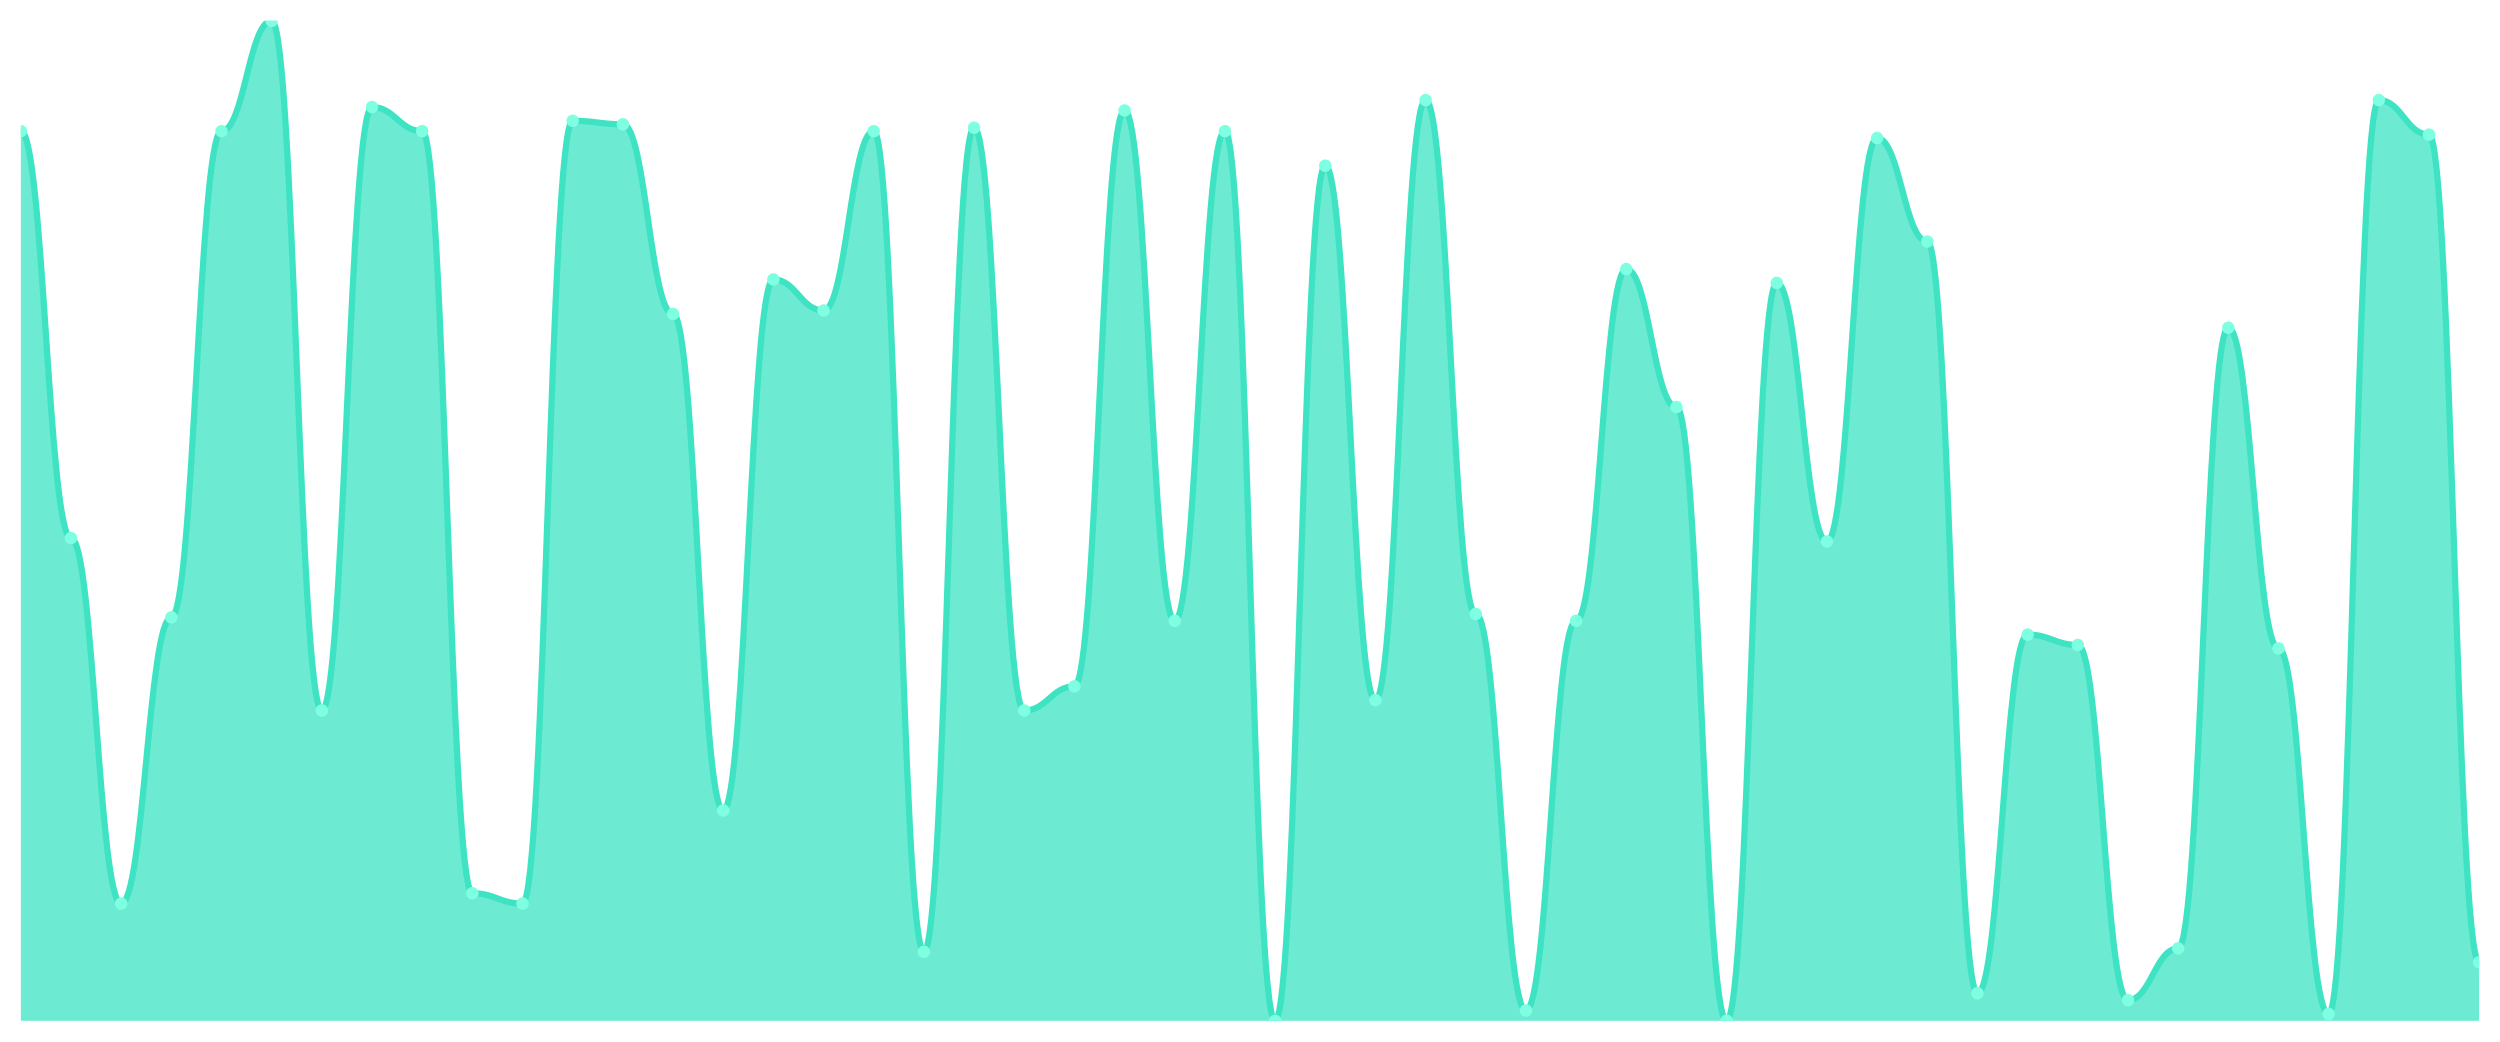
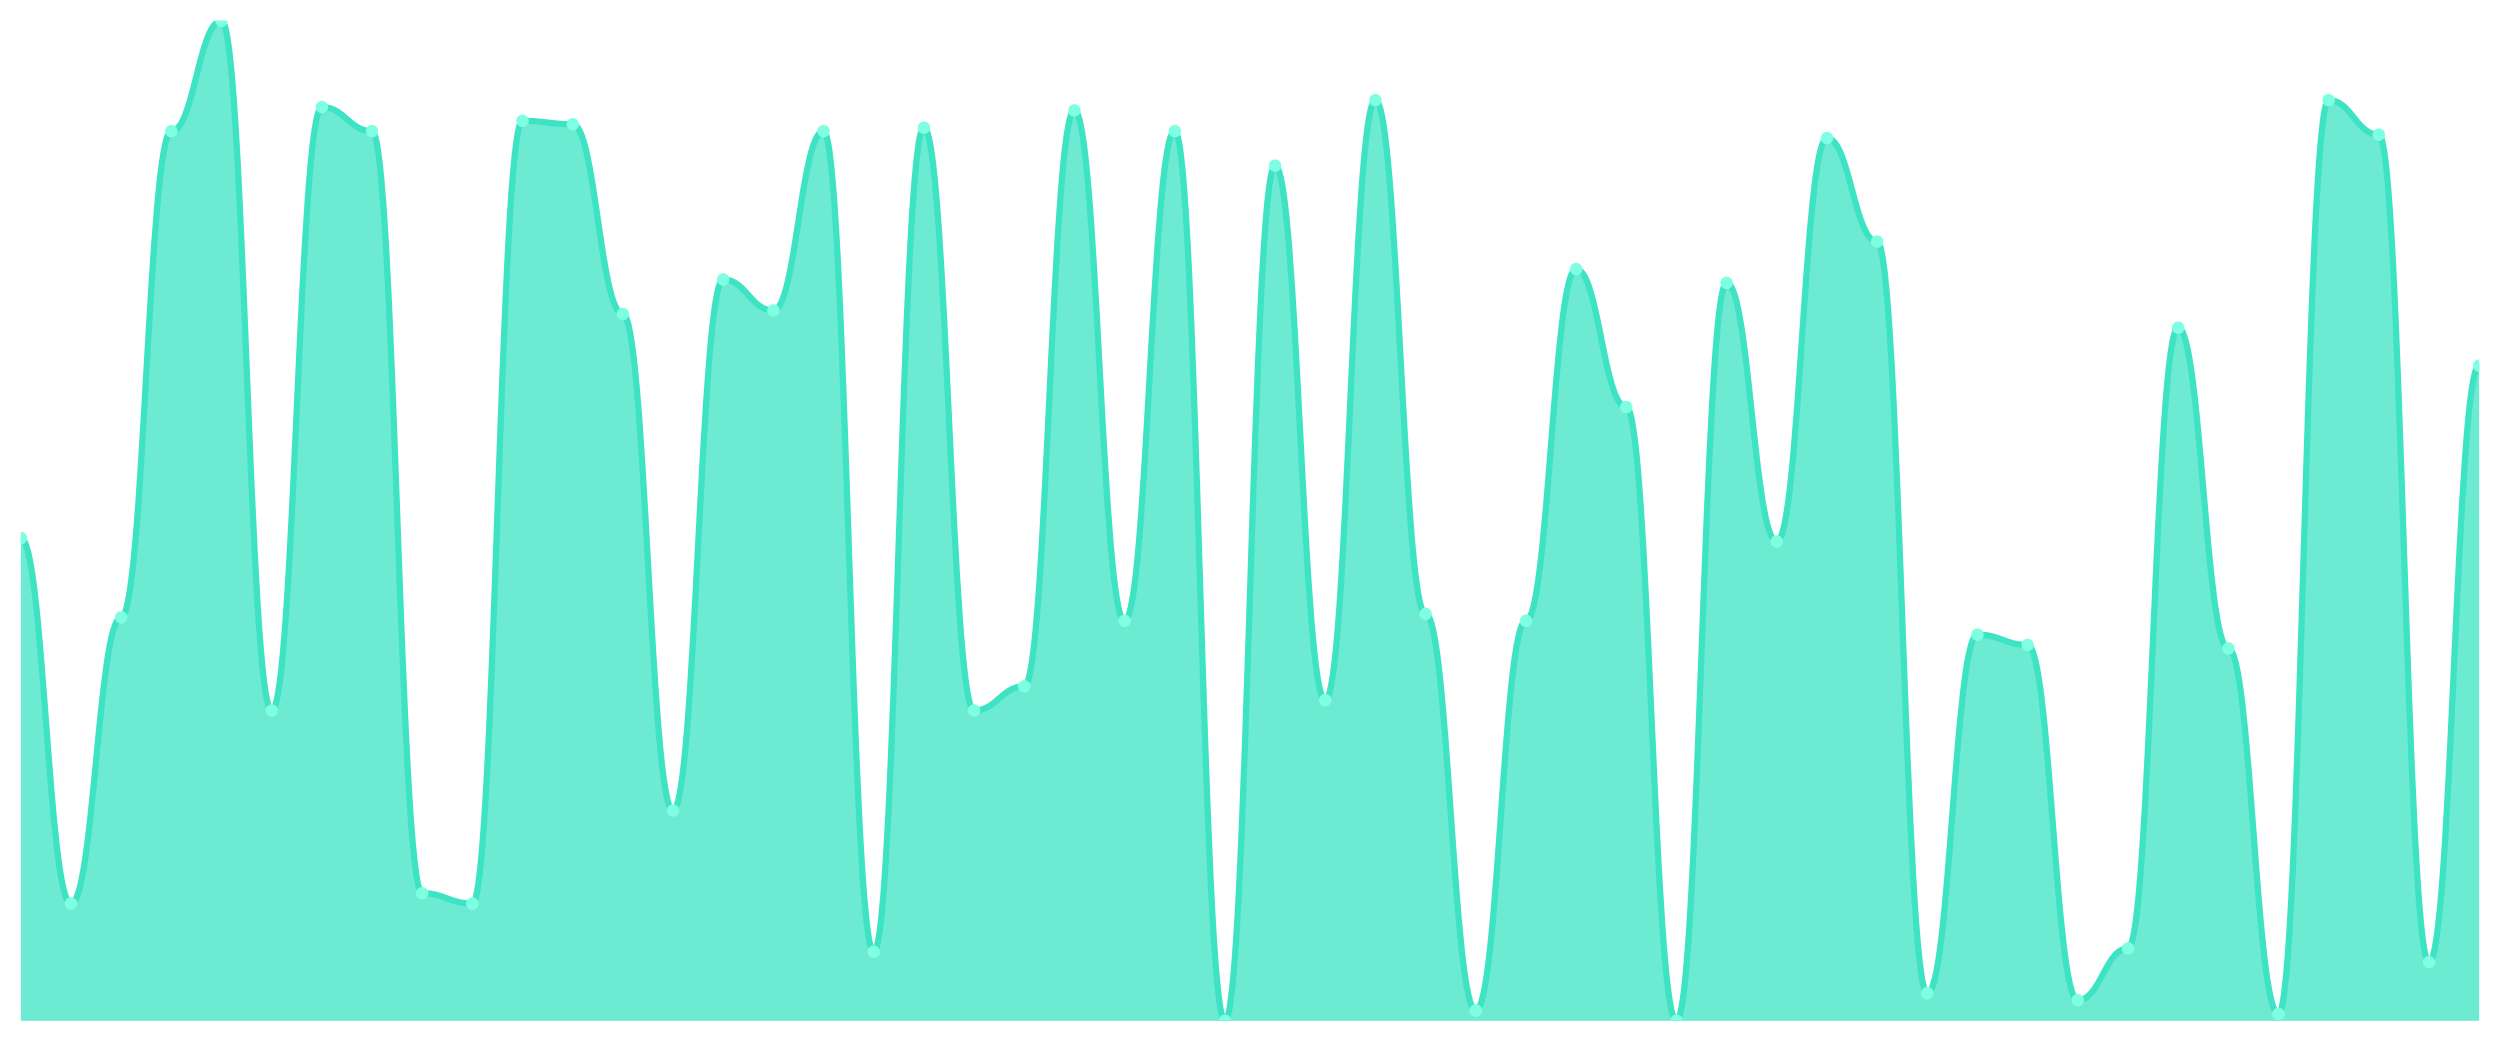
<svg xmlns="http://www.w3.org/2000/svg" viewBox="0 0 1200 500" width="1200" height="500">
  <defs>
    <clipPath id="c">
      <rect x="10" y="10" width="1180" height="480" />
    </clipPath>
  </defs>
  <rect width="1200" height="500" fill="none" />
  <g clip-path="url(#c)">
-     <path d="M 10,490 L 10,62.966 C 20.837,62.966 23.245,258.276 34.082,258.276 C 44.918,258.276 47.327,433.724 58.163,433.724 C 69,433.724 71.408,296.345 82.245,296.345 C 93.082,296.345 95.49,62.966 106.327,62.966 C 117.163,62.966 119.571,10 130.408,10 C 141.245,10 143.653,341.034 154.49,341.034 C 165.327,341.034 167.735,51.379 178.571,51.379 C 189.408,51.379 191.816,62.966 202.653,62.966 C 213.49,62.966 215.898,428.759 226.735,428.759 C 237.571,428.759 239.98,433.724 250.816,433.724 C 261.653,433.724 264.061,58 274.898,58 C 285.735,58 288.143,59.655 298.98,59.655 C 309.816,59.655 312.224,150.69 323.061,150.69 C 333.898,150.69 336.306,389.034 347.143,389.034 C 357.98,389.034 360.388,134.138 371.224,134.138 C 382.061,134.138 384.469,149.034 395.306,149.034 C 406.143,149.034 408.551,62.966 419.388,62.966 C 430.224,62.966 432.633,456.897 443.469,456.897 C 454.306,456.897 456.714,61.31 467.551,61.31 C 478.388,61.31 480.796,341.034 491.633,341.034 C 502.469,341.034 504.878,329.448 515.714,329.448 C 526.551,329.448 528.959,53.034 539.796,53.034 C 550.633,53.034 553.041,298 563.878,298 C 574.714,298 577.122,62.966 587.959,62.966 C 598.796,62.966 601.204,490 612.041,490 C 622.878,490 625.286,79.517 636.122,79.517 C 646.959,79.517 649.367,336.069 660.204,336.069 C 671.041,336.069 673.449,48.069 684.286,48.069 C 695.122,48.069 697.531,294.69 708.367,294.69 C 719.204,294.69 721.612,485.034 732.449,485.034 C 743.286,485.034 745.694,298 756.531,298 C 767.367,298 769.776,129.172 780.612,129.172 C 791.449,129.172 793.857,195.379 804.694,195.379 C 815.531,195.379 817.939,490 828.776,490 C 839.612,490 842.02,135.793 852.857,135.793 C 863.694,135.793 866.102,259.931 876.939,259.931 C 887.776,259.931 890.184,66.276 901.02,66.276 C 911.857,66.276 914.265,115.931 925.102,115.931 C 935.939,115.931 938.347,476.759 949.184,476.759 C 960.02,476.759 962.429,304.621 973.265,304.621 C 984.102,304.621 986.51,309.586 997.347,309.586 C 1008.184,309.586 1010.592,480.069 1021.429,480.069 C 1032.265,480.069 1034.673,455.241 1045.51,455.241 C 1056.347,455.241 1058.755,157.31 1069.592,157.31 C 1080.429,157.31 1082.837,311.241 1093.673,311.241 C 1104.51,311.241 1106.918,486.69 1117.755,486.69 C 1128.592,486.69 1131,48.069 1141.837,48.069 C 1152.673,48.069 1155.082,64.621 1165.918,64.621 C 1176.755,64.621 1179.163,461.862 1190,461.862 L 1190,490 Z" fill="rgba(61,227,195,0.75)" />
-     <path d="M 10,62.966 C 20.837,62.966 23.245,258.276 34.082,258.276 C 44.918,258.276 47.327,433.724 58.163,433.724 C 69,433.724 71.408,296.345 82.245,296.345 C 93.082,296.345 95.49,62.966 106.327,62.966 C 117.163,62.966 119.571,10 130.408,10 C 141.245,10 143.653,341.034 154.49,341.034 C 165.327,341.034 167.735,51.379 178.571,51.379 C 189.408,51.379 191.816,62.966 202.653,62.966 C 213.49,62.966 215.898,428.759 226.735,428.759 C 237.571,428.759 239.98,433.724 250.816,433.724 C 261.653,433.724 264.061,58 274.898,58 C 285.735,58 288.143,59.655 298.98,59.655 C 309.816,59.655 312.224,150.69 323.061,150.69 C 333.898,150.69 336.306,389.034 347.143,389.034 C 357.98,389.034 360.388,134.138 371.224,134.138 C 382.061,134.138 384.469,149.034 395.306,149.034 C 406.143,149.034 408.551,62.966 419.388,62.966 C 430.224,62.966 432.633,456.897 443.469,456.897 C 454.306,456.897 456.714,61.31 467.551,61.31 C 478.388,61.31 480.796,341.034 491.633,341.034 C 502.469,341.034 504.878,329.448 515.714,329.448 C 526.551,329.448 528.959,53.034 539.796,53.034 C 550.633,53.034 553.041,298 563.878,298 C 574.714,298 577.122,62.966 587.959,62.966 C 598.796,62.966 601.204,490 612.041,490 C 622.878,490 625.286,79.517 636.122,79.517 C 646.959,79.517 649.367,336.069 660.204,336.069 C 671.041,336.069 673.449,48.069 684.286,48.069 C 695.122,48.069 697.531,294.69 708.367,294.69 C 719.204,294.69 721.612,485.034 732.449,485.034 C 743.286,485.034 745.694,298 756.531,298 C 767.367,298 769.776,129.172 780.612,129.172 C 791.449,129.172 793.857,195.379 804.694,195.379 C 815.531,195.379 817.939,490 828.776,490 C 839.612,490 842.02,135.793 852.857,135.793 C 863.694,135.793 866.102,259.931 876.939,259.931 C 887.776,259.931 890.184,66.276 901.02,66.276 C 911.857,66.276 914.265,115.931 925.102,115.931 C 935.939,115.931 938.347,476.759 949.184,476.759 C 960.02,476.759 962.429,304.621 973.265,304.621 C 984.102,304.621 986.51,309.586 997.347,309.586 C 1008.184,309.586 1010.592,480.069 1021.429,480.069 C 1032.265,480.069 1034.673,455.241 1045.51,455.241 C 1056.347,455.241 1058.755,157.31 1069.592,157.31 C 1080.429,157.31 1082.837,311.241 1093.673,311.241 C 1104.51,311.241 1106.918,486.69 1117.755,486.69 C 1128.592,486.69 1131,48.069 1141.837,48.069 C 1152.673,48.069 1155.082,64.621 1165.918,64.621 C 1176.755,64.621 1179.163,461.862 1190,461.862" fill="none" stroke="#3de3c3" stroke-width="3" stroke-linecap="round" stroke-linejoin="round" />
-     <circle cx="10" cy="62.966" r="3" fill="#7fffe1" />
-     <circle cx="34.082" cy="258.276" r="3" fill="#7fffe1" />
-     <circle cx="58.163" cy="433.724" r="3" fill="#7fffe1" />
-     <circle cx="82.245" cy="296.345" r="3" fill="#7fffe1" />
-     <circle cx="106.327" cy="62.966" r="3" fill="#7fffe1" />
-     <circle cx="130.408" cy="10" r="3" fill="#7fffe1" />
-     <circle cx="154.49" cy="341.034" r="3" fill="#7fffe1" />
-     <circle cx="178.571" cy="51.379" r="3" fill="#7fffe1" />
-     <circle cx="202.653" cy="62.966" r="3" fill="#7fffe1" />
-     <circle cx="226.735" cy="428.759" r="3" fill="#7fffe1" />
-     <circle cx="250.816" cy="433.724" r="3" fill="#7fffe1" />
-     <circle cx="274.898" cy="58" r="3" fill="#7fffe1" />
-     <circle cx="298.98" cy="59.655" r="3" fill="#7fffe1" />
-     <circle cx="323.061" cy="150.69" r="3" fill="#7fffe1" />
-     <circle cx="347.143" cy="389.034" r="3" fill="#7fffe1" />
-     <circle cx="371.224" cy="134.138" r="3" fill="#7fffe1" />
-     <circle cx="395.306" cy="149.034" r="3" fill="#7fffe1" />
-     <circle cx="419.388" cy="62.966" r="3" fill="#7fffe1" />
-     <circle cx="443.469" cy="456.897" r="3" fill="#7fffe1" />
-     <circle cx="467.551" cy="61.31" r="3" fill="#7fffe1" />
-     <circle cx="491.633" cy="341.034" r="3" fill="#7fffe1" />
-     <circle cx="515.714" cy="329.448" r="3" fill="#7fffe1" />
-     <circle cx="539.796" cy="53.034" r="3" fill="#7fffe1" />
-     <circle cx="563.878" cy="298" r="3" fill="#7fffe1" />
-     <circle cx="587.959" cy="62.966" r="3" fill="#7fffe1" />
-     <circle cx="612.041" cy="490" r="3" fill="#7fffe1" />
-     <circle cx="636.122" cy="79.517" r="3" fill="#7fffe1" />
-     <circle cx="660.204" cy="336.069" r="3" fill="#7fffe1" />
-     <circle cx="684.286" cy="48.069" r="3" fill="#7fffe1" />
-     <circle cx="708.367" cy="294.69" r="3" fill="#7fffe1" />
-     <circle cx="732.449" cy="485.034" r="3" fill="#7fffe1" />
-     <circle cx="756.531" cy="298" r="3" fill="#7fffe1" />
-     <circle cx="780.612" cy="129.172" r="3" fill="#7fffe1" />
-     <circle cx="804.694" cy="195.379" r="3" fill="#7fffe1" />
-     <circle cx="828.776" cy="490" r="3" fill="#7fffe1" />
-     <circle cx="852.857" cy="135.793" r="3" fill="#7fffe1" />
-     <circle cx="876.939" cy="259.931" r="3" fill="#7fffe1" />
-     <circle cx="901.02" cy="66.276" r="3" fill="#7fffe1" />
-     <circle cx="925.102" cy="115.931" r="3" fill="#7fffe1" />
-     <circle cx="949.184" cy="476.759" r="3" fill="#7fffe1" />
-     <circle cx="973.265" cy="304.621" r="3" fill="#7fffe1" />
-     <circle cx="997.347" cy="309.586" r="3" fill="#7fffe1" />
-     <circle cx="1021.429" cy="480.069" r="3" fill="#7fffe1" />
-     <circle cx="1045.51" cy="455.241" r="3" fill="#7fffe1" />
-     <circle cx="1069.592" cy="157.31" r="3" fill="#7fffe1" />
-     <circle cx="1093.673" cy="311.241" r="3" fill="#7fffe1" />
-     <circle cx="1117.755" cy="486.69" r="3" fill="#7fffe1" />
-     <circle cx="1141.837" cy="48.069" r="3" fill="#7fffe1" />
-     <circle cx="1165.918" cy="64.621" r="3" fill="#7fffe1" />
-     <circle cx="1190" cy="461.862" r="3" fill="#7fffe1" />
+     <path d="M 10,490 L 10,258.276 C 20.837,258.276 23.245,433.724 34.082,433.724 C 44.918,433.724 47.327,296.345 58.163,296.345 C 69,296.345 71.408,62.966 82.245,62.966 C 93.082,62.966 95.49,10 106.327,10 C 117.163,10 119.571,341.034 130.408,341.034 C 141.245,341.034 143.653,51.379 154.49,51.379 C 165.327,51.379 167.735,62.966 178.571,62.966 C 189.408,62.966 191.816,428.759 202.653,428.759 C 213.49,428.759 215.898,433.724 226.735,433.724 C 237.571,433.724 239.98,58 250.816,58 C 261.653,58 264.061,59.655 274.898,59.655 C 285.735,59.655 288.143,150.69 298.98,150.69 C 309.816,150.69 312.224,389.034 323.061,389.034 C 333.898,389.034 336.306,134.138 347.143,134.138 C 357.98,134.138 360.388,149.034 371.224,149.034 C 382.061,149.034 384.469,62.966 395.306,62.966 C 406.143,62.966 408.551,456.897 419.388,456.897 C 430.224,456.897 432.633,61.31 443.469,61.31 C 454.306,61.31 456.714,341.034 467.551,341.034 C 478.388,341.034 480.796,329.448 491.633,329.448 C 502.469,329.448 504.878,53.034 515.714,53.034 C 526.551,53.034 528.959,298 539.796,298 C 550.633,298 553.041,62.966 563.878,62.966 C 574.714,62.966 577.122,490 587.959,490 C 598.796,490 601.204,79.517 612.041,79.517 C 622.878,79.517 625.286,336.069 636.122,336.069 C 646.959,336.069 649.367,48.069 660.204,48.069 C 671.041,48.069 673.449,294.69 684.286,294.69 C 695.122,294.69 697.531,485.034 708.367,485.034 C 719.204,485.034 721.612,298 732.449,298 C 743.286,298 745.694,129.172 756.531,129.172 C 767.367,129.172 769.776,195.379 780.612,195.379 C 791.449,195.379 793.857,490 804.694,490 C 815.531,490 817.939,135.793 828.776,135.793 C 839.612,135.793 842.02,259.931 852.857,259.931 C 863.694,259.931 866.102,66.276 876.939,66.276 C 887.776,66.276 890.184,115.931 901.02,115.931 C 911.857,115.931 914.265,476.759 925.102,476.759 C 935.939,476.759 938.347,304.621 949.184,304.621 C 960.02,304.621 962.429,309.586 973.265,309.586 C 984.102,309.586 986.51,480.069 997.347,480.069 C 1008.184,480.069 1010.592,455.241 1021.429,455.241 C 1032.265,455.241 1034.673,157.31 1045.51,157.31 C 1056.347,157.31 1058.755,311.241 1069.592,311.241 C 1080.429,311.241 1082.837,486.69 1093.673,486.69 C 1104.51,486.69 1106.918,48.069 1117.755,48.069 C 1128.592,48.069 1131,64.621 1141.837,64.621 C 1152.673,64.621 1155.082,461.862 1165.918,461.862 C 1176.755,461.862 1179.163,175.517 1190,175.517 L 1190,490 Z" fill="rgba(61,227,195,0.75)" />
+     <path d="M 10,258.276 C 20.837,258.276 23.245,433.724 34.082,433.724 C 44.918,433.724 47.327,296.345 58.163,296.345 C 69,296.345 71.408,62.966 82.245,62.966 C 93.082,62.966 95.49,10 106.327,10 C 117.163,10 119.571,341.034 130.408,341.034 C 141.245,341.034 143.653,51.379 154.49,51.379 C 165.327,51.379 167.735,62.966 178.571,62.966 C 189.408,62.966 191.816,428.759 202.653,428.759 C 213.49,428.759 215.898,433.724 226.735,433.724 C 237.571,433.724 239.98,58 250.816,58 C 261.653,58 264.061,59.655 274.898,59.655 C 285.735,59.655 288.143,150.69 298.98,150.69 C 309.816,150.69 312.224,389.034 323.061,389.034 C 333.898,389.034 336.306,134.138 347.143,134.138 C 357.98,134.138 360.388,149.034 371.224,149.034 C 382.061,149.034 384.469,62.966 395.306,62.966 C 406.143,62.966 408.551,456.897 419.388,456.897 C 430.224,456.897 432.633,61.31 443.469,61.31 C 454.306,61.31 456.714,341.034 467.551,341.034 C 478.388,341.034 480.796,329.448 491.633,329.448 C 502.469,329.448 504.878,53.034 515.714,53.034 C 526.551,53.034 528.959,298 539.796,298 C 550.633,298 553.041,62.966 563.878,62.966 C 574.714,62.966 577.122,490 587.959,490 C 598.796,490 601.204,79.517 612.041,79.517 C 622.878,79.517 625.286,336.069 636.122,336.069 C 646.959,336.069 649.367,48.069 660.204,48.069 C 671.041,48.069 673.449,294.69 684.286,294.69 C 695.122,294.69 697.531,485.034 708.367,485.034 C 719.204,485.034 721.612,298 732.449,298 C 743.286,298 745.694,129.172 756.531,129.172 C 767.367,129.172 769.776,195.379 780.612,195.379 C 791.449,195.379 793.857,490 804.694,490 C 815.531,490 817.939,135.793 828.776,135.793 C 839.612,135.793 842.02,259.931 852.857,259.931 C 863.694,259.931 866.102,66.276 876.939,66.276 C 887.776,66.276 890.184,115.931 901.02,115.931 C 911.857,115.931 914.265,476.759 925.102,476.759 C 935.939,476.759 938.347,304.621 949.184,304.621 C 960.02,304.621 962.429,309.586 973.265,309.586 C 984.102,309.586 986.51,480.069 997.347,480.069 C 1008.184,480.069 1010.592,455.241 1021.429,455.241 C 1032.265,455.241 1034.673,157.31 1045.51,157.31 C 1056.347,157.31 1058.755,311.241 1069.592,311.241 C 1080.429,311.241 1082.837,486.69 1093.673,486.69 C 1104.51,486.69 1106.918,48.069 1117.755,48.069 C 1128.592,48.069 1131,64.621 1141.837,64.621 C 1152.673,64.621 1155.082,461.862 1165.918,461.862 C 1176.755,461.862 1179.163,175.517 1190,175.517" fill="none" stroke="#3de3c3" stroke-width="3" stroke-linecap="round" stroke-linejoin="round" />
+     <circle cx="10" cy="258.276" r="3" fill="#7fffe1" />
+     <circle cx="34.082" cy="433.724" r="3" fill="#7fffe1" />
+     <circle cx="58.163" cy="296.345" r="3" fill="#7fffe1" />
+     <circle cx="82.245" cy="62.966" r="3" fill="#7fffe1" />
+     <circle cx="106.327" cy="10" r="3" fill="#7fffe1" />
+     <circle cx="130.408" cy="341.034" r="3" fill="#7fffe1" />
+     <circle cx="154.49" cy="51.379" r="3" fill="#7fffe1" />
+     <circle cx="178.571" cy="62.966" r="3" fill="#7fffe1" />
+     <circle cx="202.653" cy="428.759" r="3" fill="#7fffe1" />
+     <circle cx="226.735" cy="433.724" r="3" fill="#7fffe1" />
+     <circle cx="250.816" cy="58" r="3" fill="#7fffe1" />
+     <circle cx="274.898" cy="59.655" r="3" fill="#7fffe1" />
+     <circle cx="298.98" cy="150.69" r="3" fill="#7fffe1" />
+     <circle cx="323.061" cy="389.034" r="3" fill="#7fffe1" />
+     <circle cx="347.143" cy="134.138" r="3" fill="#7fffe1" />
+     <circle cx="371.224" cy="149.034" r="3" fill="#7fffe1" />
+     <circle cx="395.306" cy="62.966" r="3" fill="#7fffe1" />
+     <circle cx="419.388" cy="456.897" r="3" fill="#7fffe1" />
+     <circle cx="443.469" cy="61.31" r="3" fill="#7fffe1" />
+     <circle cx="467.551" cy="341.034" r="3" fill="#7fffe1" />
+     <circle cx="491.633" cy="329.448" r="3" fill="#7fffe1" />
+     <circle cx="515.714" cy="53.034" r="3" fill="#7fffe1" />
+     <circle cx="539.796" cy="298" r="3" fill="#7fffe1" />
+     <circle cx="563.878" cy="62.966" r="3" fill="#7fffe1" />
+     <circle cx="587.959" cy="490" r="3" fill="#7fffe1" />
+     <circle cx="612.041" cy="79.517" r="3" fill="#7fffe1" />
+     <circle cx="636.122" cy="336.069" r="3" fill="#7fffe1" />
+     <circle cx="660.204" cy="48.069" r="3" fill="#7fffe1" />
+     <circle cx="684.286" cy="294.69" r="3" fill="#7fffe1" />
+     <circle cx="708.367" cy="485.034" r="3" fill="#7fffe1" />
+     <circle cx="732.449" cy="298" r="3" fill="#7fffe1" />
+     <circle cx="756.531" cy="129.172" r="3" fill="#7fffe1" />
+     <circle cx="780.612" cy="195.379" r="3" fill="#7fffe1" />
+     <circle cx="804.694" cy="490" r="3" fill="#7fffe1" />
+     <circle cx="828.776" cy="135.793" r="3" fill="#7fffe1" />
+     <circle cx="852.857" cy="259.931" r="3" fill="#7fffe1" />
+     <circle cx="876.939" cy="66.276" r="3" fill="#7fffe1" />
+     <circle cx="901.02" cy="115.931" r="3" fill="#7fffe1" />
+     <circle cx="925.102" cy="476.759" r="3" fill="#7fffe1" />
+     <circle cx="949.184" cy="304.621" r="3" fill="#7fffe1" />
+     <circle cx="973.265" cy="309.586" r="3" fill="#7fffe1" />
+     <circle cx="997.347" cy="480.069" r="3" fill="#7fffe1" />
+     <circle cx="1021.429" cy="455.241" r="3" fill="#7fffe1" />
+     <circle cx="1045.51" cy="157.31" r="3" fill="#7fffe1" />
+     <circle cx="1069.592" cy="311.241" r="3" fill="#7fffe1" />
+     <circle cx="1093.673" cy="486.69" r="3" fill="#7fffe1" />
+     <circle cx="1117.755" cy="48.069" r="3" fill="#7fffe1" />
+     <circle cx="1141.837" cy="64.621" r="3" fill="#7fffe1" />
+     <circle cx="1165.918" cy="461.862" r="3" fill="#7fffe1" />
+     <circle cx="1190" cy="175.517" r="3" fill="#7fffe1" />
  </g>
</svg>
